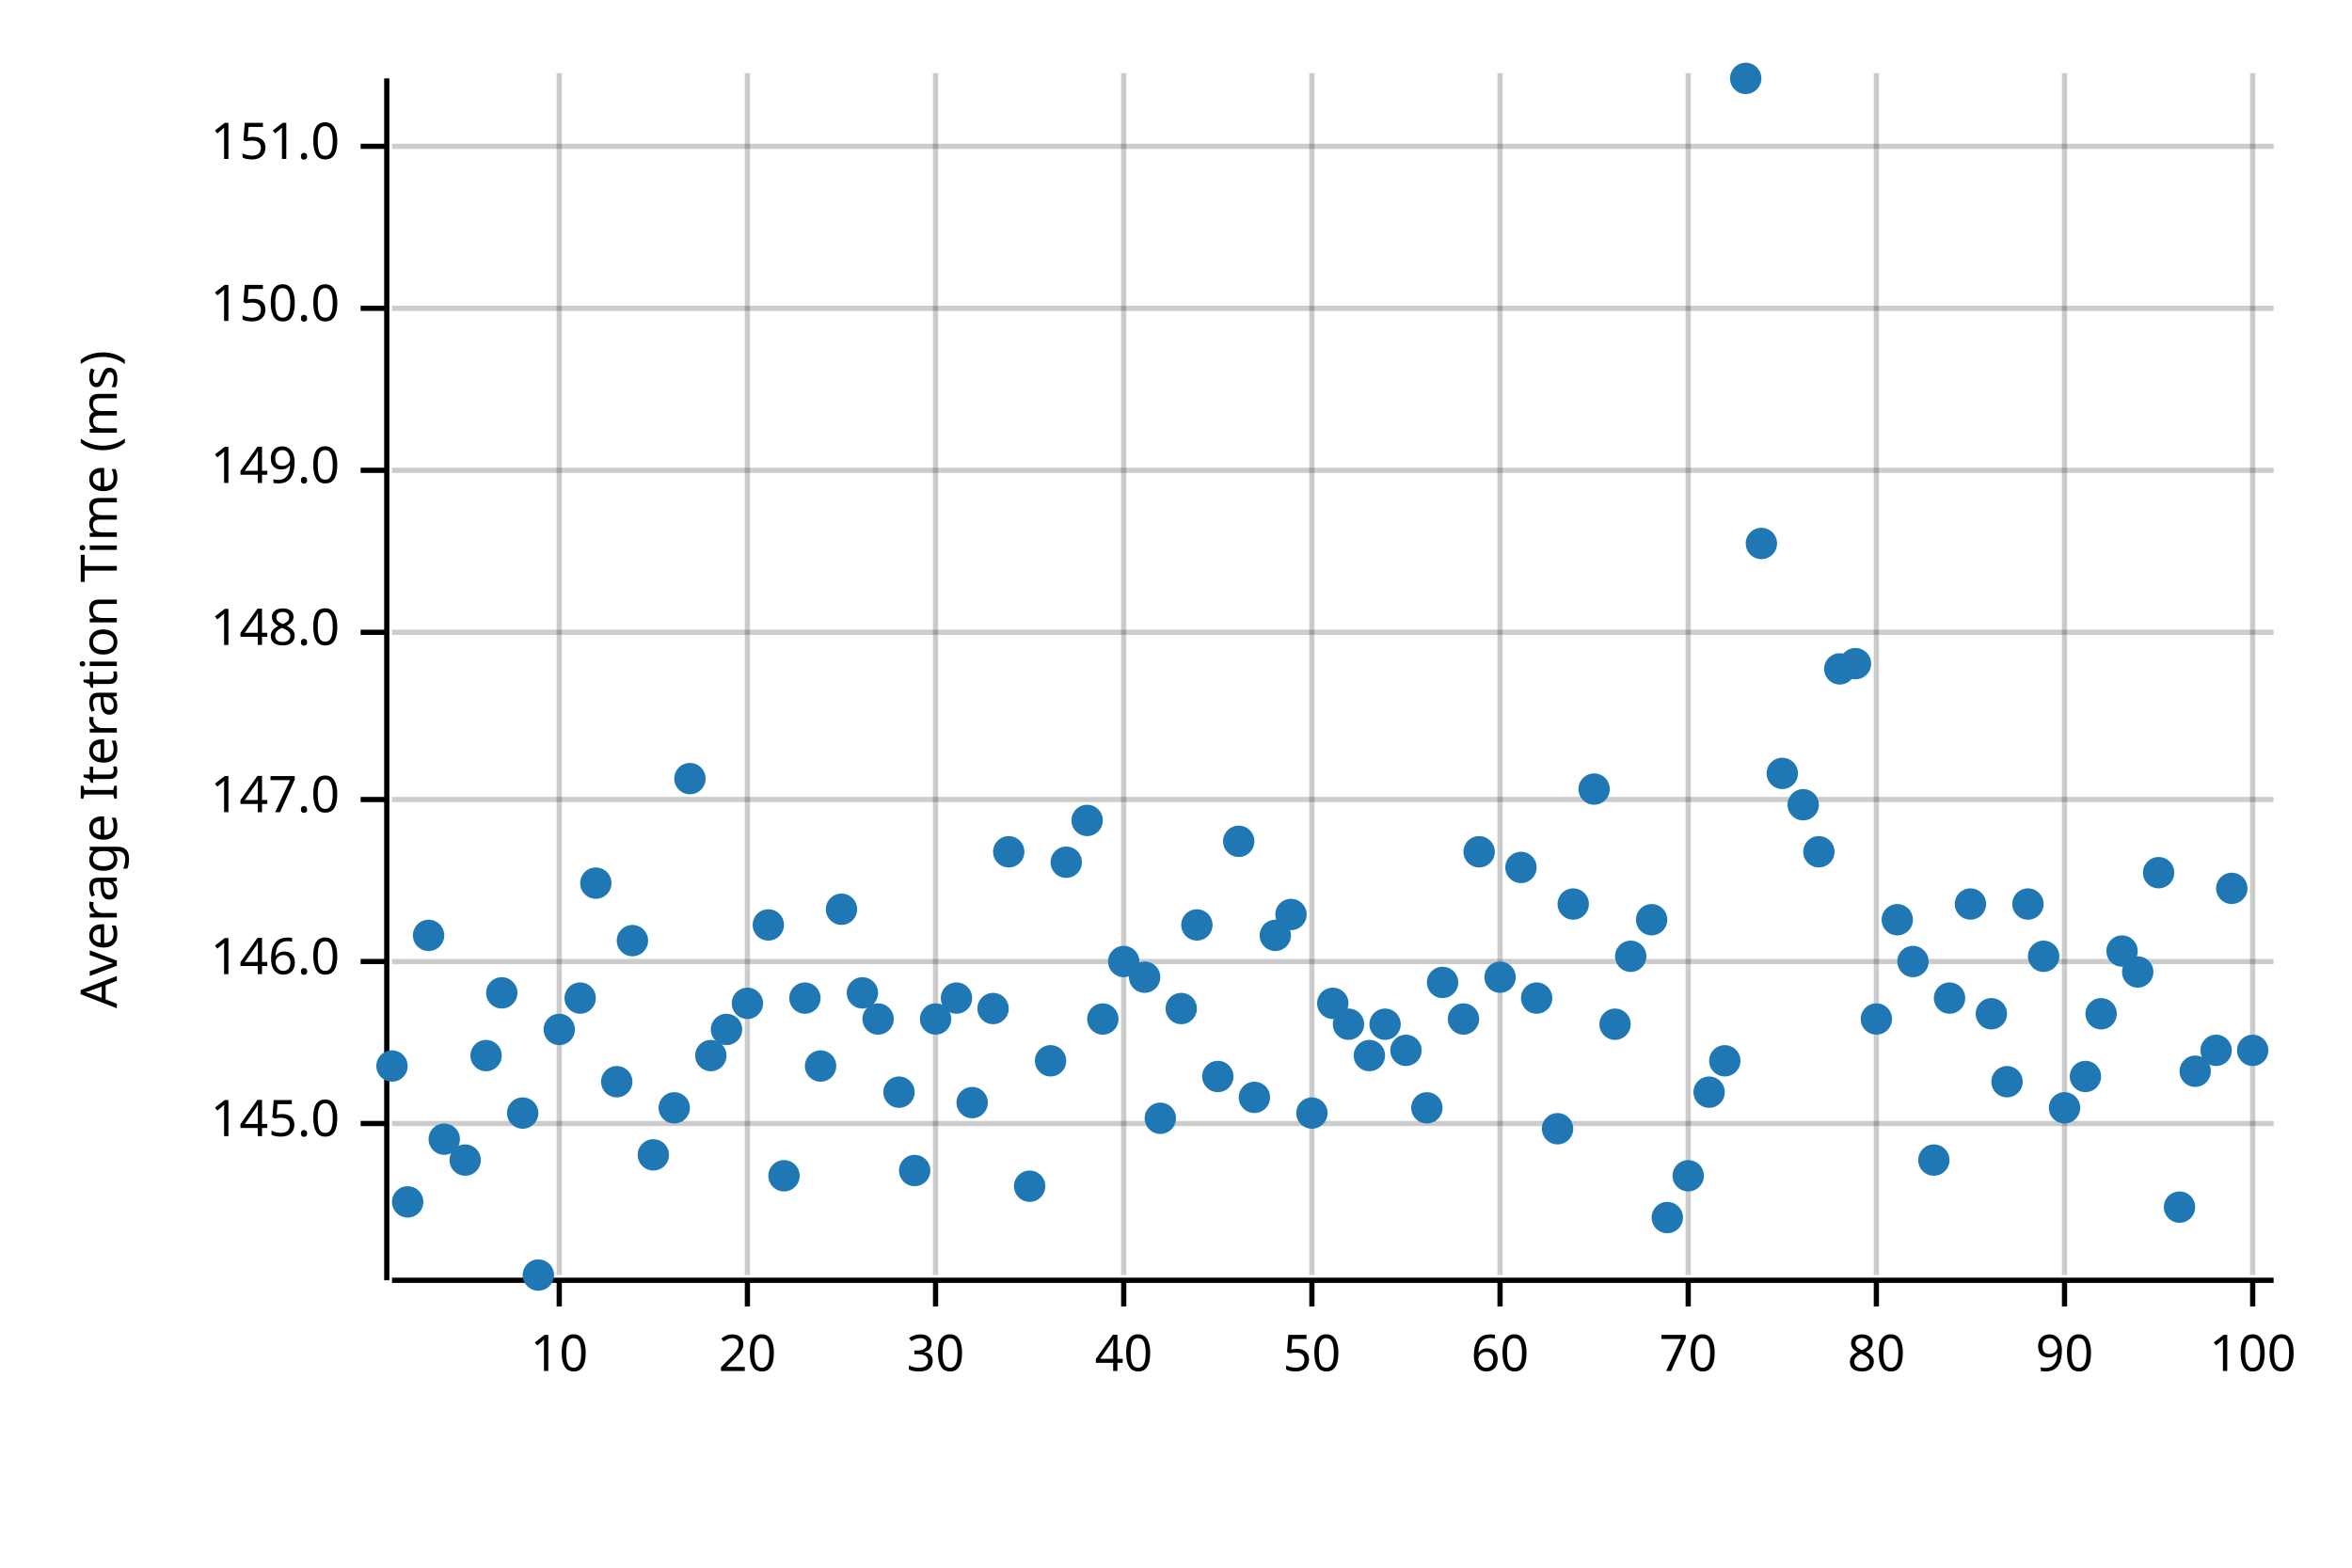
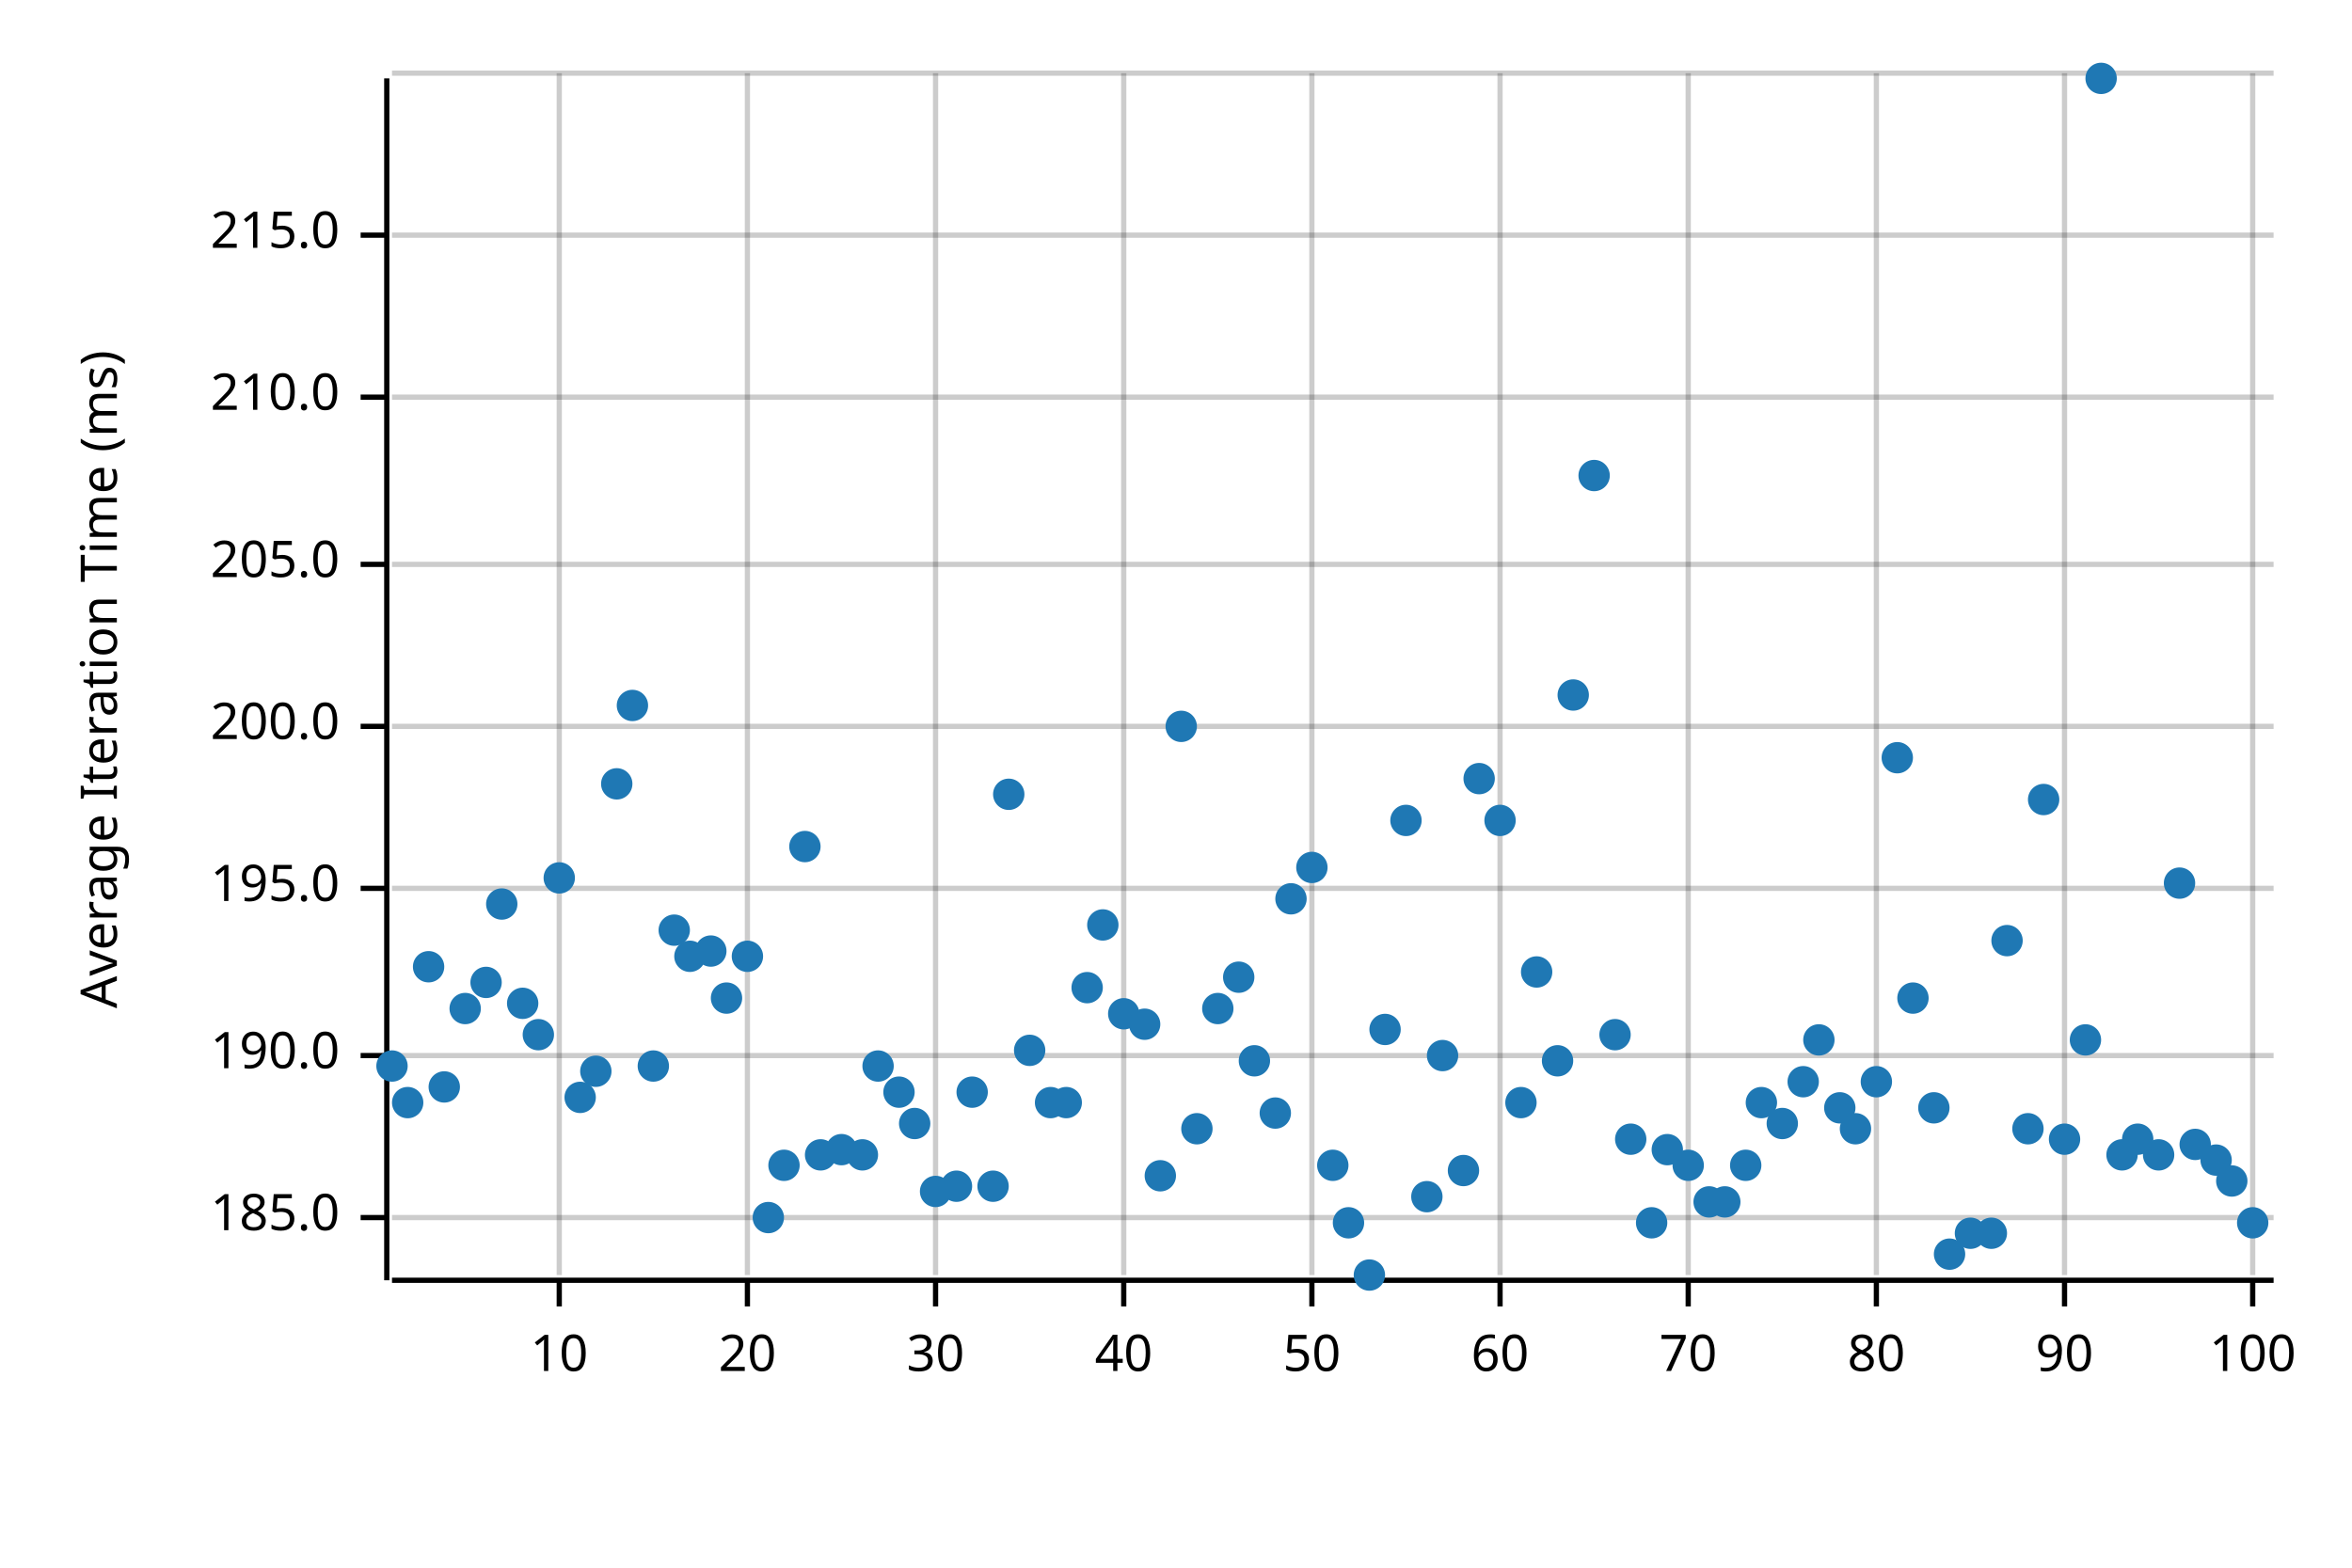
<svg xmlns="http://www.w3.org/2000/svg" width="450" height="300" viewBox="0 0 450 300">
  <text x="15" y="130" dy="0.76em" text-anchor="middle" font-family="sans-serif" font-size="9.677" opacity="1" fill="#000000" transform="rotate(270, 15, 130)">
Average Iteration Time (ms)
</text>
  <line opacity="0.2" stroke="#000000" stroke-width="1" x1="107" y1="244" x2="107" y2="14" />
  <line opacity="0.2" stroke="#000000" stroke-width="1" x1="143" y1="244" x2="143" y2="14" />
  <line opacity="0.2" stroke="#000000" stroke-width="1" x1="179" y1="244" x2="179" y2="14" />
  <line opacity="0.2" stroke="#000000" stroke-width="1" x1="215" y1="244" x2="215" y2="14" />
  <line opacity="0.2" stroke="#000000" stroke-width="1" x1="251" y1="244" x2="251" y2="14" />
  <line opacity="0.2" stroke="#000000" stroke-width="1" x1="287" y1="244" x2="287" y2="14" />
  <line opacity="0.2" stroke="#000000" stroke-width="1" x1="323" y1="244" x2="323" y2="14" />
  <line opacity="0.2" stroke="#000000" stroke-width="1" x1="359" y1="244" x2="359" y2="14" />
  <line opacity="0.2" stroke="#000000" stroke-width="1" x1="395" y1="244" x2="395" y2="14" />
  <line opacity="0.2" stroke="#000000" stroke-width="1" x1="431" y1="244" x2="431" y2="14" />
-   <line opacity="0.2" stroke="#000000" stroke-width="1" x1="75" y1="215" x2="435" y2="215" />
-   <line opacity="0.2" stroke="#000000" stroke-width="1" x1="75" y1="184" x2="435" y2="184" />
-   <line opacity="0.2" stroke="#000000" stroke-width="1" x1="75" y1="153" x2="435" y2="153" />
-   <line opacity="0.2" stroke="#000000" stroke-width="1" x1="75" y1="121" x2="435" y2="121" />
-   <line opacity="0.2" stroke="#000000" stroke-width="1" x1="75" y1="90" x2="435" y2="90" />
-   <line opacity="0.2" stroke="#000000" stroke-width="1" x1="75" y1="59" x2="435" y2="59" />
-   <line opacity="0.2" stroke="#000000" stroke-width="1" x1="75" y1="28" x2="435" y2="28" />
+   <line opacity="0.2" stroke="#000000" stroke-width="1" x1="75" y1="233" x2="435" y2="233" />
+   <line opacity="0.2" stroke="#000000" stroke-width="1" x1="75" y1="202" x2="435" y2="202" />
+   <line opacity="0.2" stroke="#000000" stroke-width="1" x1="75" y1="170" x2="435" y2="170" />
+   <line opacity="0.2" stroke="#000000" stroke-width="1" x1="75" y1="139" x2="435" y2="139" />
+   <line opacity="0.2" stroke="#000000" stroke-width="1" x1="75" y1="108" x2="435" y2="108" />
+   <line opacity="0.2" stroke="#000000" stroke-width="1" x1="75" y1="76" x2="435" y2="76" />
+   <line opacity="0.2" stroke="#000000" stroke-width="1" x1="75" y1="45" x2="435" y2="45" />
+   <line opacity="0.2" stroke="#000000" stroke-width="1" x1="75" y1="14" x2="435" y2="14" />
  <polyline fill="none" opacity="1" stroke="#000000" stroke-width="1" points="74,15 74,245 " />
-   <text x="65" y="215" dy="0.5ex" text-anchor="end" font-family="sans-serif" font-size="9.677" opacity="1" fill="#000000">
- 145.0
+   <text x="65" y="233" dy="0.5ex" text-anchor="end" font-family="sans-serif" font-size="9.677" opacity="1" fill="#000000">
+ 185.0
</text>
-   <polyline fill="none" opacity="1" stroke="#000000" stroke-width="1" points="69,215 74,215 " />
-   <text x="65" y="184" dy="0.5ex" text-anchor="end" font-family="sans-serif" font-size="9.677" opacity="1" fill="#000000">
- 146.0
+   <polyline fill="none" opacity="1" stroke="#000000" stroke-width="1" points="69,233 74,233 " />
+   <text x="65" y="202" dy="0.5ex" text-anchor="end" font-family="sans-serif" font-size="9.677" opacity="1" fill="#000000">
+ 190.0
</text>
-   <polyline fill="none" opacity="1" stroke="#000000" stroke-width="1" points="69,184 74,184 " />
-   <text x="65" y="153" dy="0.5ex" text-anchor="end" font-family="sans-serif" font-size="9.677" opacity="1" fill="#000000">
- 147.0
+   <polyline fill="none" opacity="1" stroke="#000000" stroke-width="1" points="69,202 74,202 " />
+   <text x="65" y="170" dy="0.5ex" text-anchor="end" font-family="sans-serif" font-size="9.677" opacity="1" fill="#000000">
+ 195.0
</text>
-   <polyline fill="none" opacity="1" stroke="#000000" stroke-width="1" points="69,153 74,153 " />
-   <text x="65" y="121" dy="0.5ex" text-anchor="end" font-family="sans-serif" font-size="9.677" opacity="1" fill="#000000">
- 148.0
+   <polyline fill="none" opacity="1" stroke="#000000" stroke-width="1" points="69,170 74,170 " />
+   <text x="65" y="139" dy="0.5ex" text-anchor="end" font-family="sans-serif" font-size="9.677" opacity="1" fill="#000000">
+ 200.0
</text>
-   <polyline fill="none" opacity="1" stroke="#000000" stroke-width="1" points="69,121 74,121 " />
-   <text x="65" y="90" dy="0.5ex" text-anchor="end" font-family="sans-serif" font-size="9.677" opacity="1" fill="#000000">
- 149.0
+   <polyline fill="none" opacity="1" stroke="#000000" stroke-width="1" points="69,139 74,139 " />
+   <text x="65" y="108" dy="0.5ex" text-anchor="end" font-family="sans-serif" font-size="9.677" opacity="1" fill="#000000">
+ 205.0
</text>
-   <polyline fill="none" opacity="1" stroke="#000000" stroke-width="1" points="69,90 74,90 " />
-   <text x="65" y="59" dy="0.5ex" text-anchor="end" font-family="sans-serif" font-size="9.677" opacity="1" fill="#000000">
- 150.0
+   <polyline fill="none" opacity="1" stroke="#000000" stroke-width="1" points="69,108 74,108 " />
+   <text x="65" y="76" dy="0.5ex" text-anchor="end" font-family="sans-serif" font-size="9.677" opacity="1" fill="#000000">
+ 210.0
</text>
-   <polyline fill="none" opacity="1" stroke="#000000" stroke-width="1" points="69,59 74,59 " />
-   <text x="65" y="28" dy="0.5ex" text-anchor="end" font-family="sans-serif" font-size="9.677" opacity="1" fill="#000000">
- 151.0
+   <polyline fill="none" opacity="1" stroke="#000000" stroke-width="1" points="69,76 74,76 " />
+   <text x="65" y="45" dy="0.5ex" text-anchor="end" font-family="sans-serif" font-size="9.677" opacity="1" fill="#000000">
+ 215.0
</text>
-   <polyline fill="none" opacity="1" stroke="#000000" stroke-width="1" points="69,28 74,28 " />
+   <polyline fill="none" opacity="1" stroke="#000000" stroke-width="1" points="69,45 74,45 " />
  <polyline fill="none" opacity="1" stroke="#000000" stroke-width="1" points="75,245 435,245 " />
  <text x="107" y="255" dy="0.76em" text-anchor="middle" font-family="sans-serif" font-size="9.677" opacity="1" fill="#000000">
10
</text>
  <polyline fill="none" opacity="1" stroke="#000000" stroke-width="1" points="107,245 107,250 " />
  <text x="143" y="255" dy="0.76em" text-anchor="middle" font-family="sans-serif" font-size="9.677" opacity="1" fill="#000000">
20
</text>
  <polyline fill="none" opacity="1" stroke="#000000" stroke-width="1" points="143,245 143,250 " />
  <text x="179" y="255" dy="0.76em" text-anchor="middle" font-family="sans-serif" font-size="9.677" opacity="1" fill="#000000">
30
</text>
  <polyline fill="none" opacity="1" stroke="#000000" stroke-width="1" points="179,245 179,250 " />
  <text x="215" y="255" dy="0.76em" text-anchor="middle" font-family="sans-serif" font-size="9.677" opacity="1" fill="#000000">
40
</text>
  <polyline fill="none" opacity="1" stroke="#000000" stroke-width="1" points="215,245 215,250 " />
  <text x="251" y="255" dy="0.76em" text-anchor="middle" font-family="sans-serif" font-size="9.677" opacity="1" fill="#000000">
50
</text>
  <polyline fill="none" opacity="1" stroke="#000000" stroke-width="1" points="251,245 251,250 " />
  <text x="287" y="255" dy="0.76em" text-anchor="middle" font-family="sans-serif" font-size="9.677" opacity="1" fill="#000000">
60
</text>
  <polyline fill="none" opacity="1" stroke="#000000" stroke-width="1" points="287,245 287,250 " />
  <text x="323" y="255" dy="0.76em" text-anchor="middle" font-family="sans-serif" font-size="9.677" opacity="1" fill="#000000">
70
</text>
  <polyline fill="none" opacity="1" stroke="#000000" stroke-width="1" points="323,245 323,250 " />
  <text x="359" y="255" dy="0.76em" text-anchor="middle" font-family="sans-serif" font-size="9.677" opacity="1" fill="#000000">
80
</text>
  <polyline fill="none" opacity="1" stroke="#000000" stroke-width="1" points="359,245 359,250 " />
  <text x="395" y="255" dy="0.76em" text-anchor="middle" font-family="sans-serif" font-size="9.677" opacity="1" fill="#000000">
90
</text>
  <polyline fill="none" opacity="1" stroke="#000000" stroke-width="1" points="395,245 395,250 " />
  <text x="431" y="255" dy="0.76em" text-anchor="middle" font-family="sans-serif" font-size="9.677" opacity="1" fill="#000000">
100
</text>
  <polyline fill="none" opacity="1" stroke="#000000" stroke-width="1" points="431,245 431,250 " />
  <circle cx="75" cy="204" r="3" opacity="1" fill="#1F78B4" stroke="none" stroke-width="1" />
-   <circle cx="78" cy="230" r="3" opacity="1" fill="#1F78B4" stroke="none" stroke-width="1" />
-   <circle cx="82" cy="179" r="3" opacity="1" fill="#1F78B4" stroke="none" stroke-width="1" />
-   <circle cx="85" cy="218" r="3" opacity="1" fill="#1F78B4" stroke="none" stroke-width="1" />
-   <circle cx="89" cy="222" r="3" opacity="1" fill="#1F78B4" stroke="none" stroke-width="1" />
-   <circle cx="93" cy="202" r="3" opacity="1" fill="#1F78B4" stroke="none" stroke-width="1" />
-   <circle cx="96" cy="190" r="3" opacity="1" fill="#1F78B4" stroke="none" stroke-width="1" />
-   <circle cx="100" cy="213" r="3" opacity="1" fill="#1F78B4" stroke="none" stroke-width="1" />
-   <circle cx="103" cy="244" r="3" opacity="1" fill="#1F78B4" stroke="none" stroke-width="1" />
-   <circle cx="107" cy="197" r="3" opacity="1" fill="#1F78B4" stroke="none" stroke-width="1" />
-   <circle cx="111" cy="191" r="3" opacity="1" fill="#1F78B4" stroke="none" stroke-width="1" />
-   <circle cx="114" cy="169" r="3" opacity="1" fill="#1F78B4" stroke="none" stroke-width="1" />
-   <circle cx="118" cy="207" r="3" opacity="1" fill="#1F78B4" stroke="none" stroke-width="1" />
-   <circle cx="121" cy="180" r="3" opacity="1" fill="#1F78B4" stroke="none" stroke-width="1" />
-   <circle cx="125" cy="221" r="3" opacity="1" fill="#1F78B4" stroke="none" stroke-width="1" />
-   <circle cx="129" cy="212" r="3" opacity="1" fill="#1F78B4" stroke="none" stroke-width="1" />
-   <circle cx="132" cy="149" r="3" opacity="1" fill="#1F78B4" stroke="none" stroke-width="1" />
-   <circle cx="136" cy="202" r="3" opacity="1" fill="#1F78B4" stroke="none" stroke-width="1" />
-   <circle cx="139" cy="197" r="3" opacity="1" fill="#1F78B4" stroke="none" stroke-width="1" />
-   <circle cx="143" cy="192" r="3" opacity="1" fill="#1F78B4" stroke="none" stroke-width="1" />
-   <circle cx="147" cy="177" r="3" opacity="1" fill="#1F78B4" stroke="none" stroke-width="1" />
-   <circle cx="150" cy="225" r="3" opacity="1" fill="#1F78B4" stroke="none" stroke-width="1" />
-   <circle cx="154" cy="191" r="3" opacity="1" fill="#1F78B4" stroke="none" stroke-width="1" />
-   <circle cx="157" cy="204" r="3" opacity="1" fill="#1F78B4" stroke="none" stroke-width="1" />
-   <circle cx="161" cy="174" r="3" opacity="1" fill="#1F78B4" stroke="none" stroke-width="1" />
-   <circle cx="165" cy="190" r="3" opacity="1" fill="#1F78B4" stroke="none" stroke-width="1" />
-   <circle cx="168" cy="195" r="3" opacity="1" fill="#1F78B4" stroke="none" stroke-width="1" />
+   <circle cx="78" cy="211" r="3" opacity="1" fill="#1F78B4" stroke="none" stroke-width="1" />
+   <circle cx="82" cy="185" r="3" opacity="1" fill="#1F78B4" stroke="none" stroke-width="1" />
+   <circle cx="85" cy="208" r="3" opacity="1" fill="#1F78B4" stroke="none" stroke-width="1" />
+   <circle cx="89" cy="193" r="3" opacity="1" fill="#1F78B4" stroke="none" stroke-width="1" />
+   <circle cx="93" cy="188" r="3" opacity="1" fill="#1F78B4" stroke="none" stroke-width="1" />
+   <circle cx="96" cy="173" r="3" opacity="1" fill="#1F78B4" stroke="none" stroke-width="1" />
+   <circle cx="100" cy="192" r="3" opacity="1" fill="#1F78B4" stroke="none" stroke-width="1" />
+   <circle cx="103" cy="198" r="3" opacity="1" fill="#1F78B4" stroke="none" stroke-width="1" />
+   <circle cx="107" cy="168" r="3" opacity="1" fill="#1F78B4" stroke="none" stroke-width="1" />
+   <circle cx="111" cy="210" r="3" opacity="1" fill="#1F78B4" stroke="none" stroke-width="1" />
+   <circle cx="114" cy="205" r="3" opacity="1" fill="#1F78B4" stroke="none" stroke-width="1" />
+   <circle cx="118" cy="150" r="3" opacity="1" fill="#1F78B4" stroke="none" stroke-width="1" />
+   <circle cx="121" cy="135" r="3" opacity="1" fill="#1F78B4" stroke="none" stroke-width="1" />
+   <circle cx="125" cy="204" r="3" opacity="1" fill="#1F78B4" stroke="none" stroke-width="1" />
+   <circle cx="129" cy="178" r="3" opacity="1" fill="#1F78B4" stroke="none" stroke-width="1" />
+   <circle cx="132" cy="183" r="3" opacity="1" fill="#1F78B4" stroke="none" stroke-width="1" />
+   <circle cx="136" cy="182" r="3" opacity="1" fill="#1F78B4" stroke="none" stroke-width="1" />
+   <circle cx="139" cy="191" r="3" opacity="1" fill="#1F78B4" stroke="none" stroke-width="1" />
+   <circle cx="143" cy="183" r="3" opacity="1" fill="#1F78B4" stroke="none" stroke-width="1" />
+   <circle cx="147" cy="233" r="3" opacity="1" fill="#1F78B4" stroke="none" stroke-width="1" />
+   <circle cx="150" cy="223" r="3" opacity="1" fill="#1F78B4" stroke="none" stroke-width="1" />
+   <circle cx="154" cy="162" r="3" opacity="1" fill="#1F78B4" stroke="none" stroke-width="1" />
+   <circle cx="157" cy="221" r="3" opacity="1" fill="#1F78B4" stroke="none" stroke-width="1" />
+   <circle cx="161" cy="220" r="3" opacity="1" fill="#1F78B4" stroke="none" stroke-width="1" />
+   <circle cx="165" cy="221" r="3" opacity="1" fill="#1F78B4" stroke="none" stroke-width="1" />
+   <circle cx="168" cy="204" r="3" opacity="1" fill="#1F78B4" stroke="none" stroke-width="1" />
  <circle cx="172" cy="209" r="3" opacity="1" fill="#1F78B4" stroke="none" stroke-width="1" />
-   <circle cx="175" cy="224" r="3" opacity="1" fill="#1F78B4" stroke="none" stroke-width="1" />
-   <circle cx="179" cy="195" r="3" opacity="1" fill="#1F78B4" stroke="none" stroke-width="1" />
-   <circle cx="183" cy="191" r="3" opacity="1" fill="#1F78B4" stroke="none" stroke-width="1" />
-   <circle cx="186" cy="211" r="3" opacity="1" fill="#1F78B4" stroke="none" stroke-width="1" />
-   <circle cx="190" cy="193" r="3" opacity="1" fill="#1F78B4" stroke="none" stroke-width="1" />
-   <circle cx="193" cy="163" r="3" opacity="1" fill="#1F78B4" stroke="none" stroke-width="1" />
-   <circle cx="197" cy="227" r="3" opacity="1" fill="#1F78B4" stroke="none" stroke-width="1" />
-   <circle cx="201" cy="203" r="3" opacity="1" fill="#1F78B4" stroke="none" stroke-width="1" />
-   <circle cx="204" cy="165" r="3" opacity="1" fill="#1F78B4" stroke="none" stroke-width="1" />
-   <circle cx="208" cy="157" r="3" opacity="1" fill="#1F78B4" stroke="none" stroke-width="1" />
-   <circle cx="211" cy="195" r="3" opacity="1" fill="#1F78B4" stroke="none" stroke-width="1" />
-   <circle cx="215" cy="184" r="3" opacity="1" fill="#1F78B4" stroke="none" stroke-width="1" />
-   <circle cx="219" cy="187" r="3" opacity="1" fill="#1F78B4" stroke="none" stroke-width="1" />
-   <circle cx="222" cy="214" r="3" opacity="1" fill="#1F78B4" stroke="none" stroke-width="1" />
-   <circle cx="226" cy="193" r="3" opacity="1" fill="#1F78B4" stroke="none" stroke-width="1" />
-   <circle cx="229" cy="177" r="3" opacity="1" fill="#1F78B4" stroke="none" stroke-width="1" />
-   <circle cx="233" cy="206" r="3" opacity="1" fill="#1F78B4" stroke="none" stroke-width="1" />
-   <circle cx="237" cy="161" r="3" opacity="1" fill="#1F78B4" stroke="none" stroke-width="1" />
-   <circle cx="240" cy="210" r="3" opacity="1" fill="#1F78B4" stroke="none" stroke-width="1" />
-   <circle cx="244" cy="179" r="3" opacity="1" fill="#1F78B4" stroke="none" stroke-width="1" />
-   <circle cx="247" cy="175" r="3" opacity="1" fill="#1F78B4" stroke="none" stroke-width="1" />
-   <circle cx="251" cy="213" r="3" opacity="1" fill="#1F78B4" stroke="none" stroke-width="1" />
-   <circle cx="255" cy="192" r="3" opacity="1" fill="#1F78B4" stroke="none" stroke-width="1" />
-   <circle cx="258" cy="196" r="3" opacity="1" fill="#1F78B4" stroke="none" stroke-width="1" />
-   <circle cx="262" cy="202" r="3" opacity="1" fill="#1F78B4" stroke="none" stroke-width="1" />
-   <circle cx="265" cy="196" r="3" opacity="1" fill="#1F78B4" stroke="none" stroke-width="1" />
-   <circle cx="269" cy="201" r="3" opacity="1" fill="#1F78B4" stroke="none" stroke-width="1" />
-   <circle cx="273" cy="212" r="3" opacity="1" fill="#1F78B4" stroke="none" stroke-width="1" />
-   <circle cx="276" cy="188" r="3" opacity="1" fill="#1F78B4" stroke="none" stroke-width="1" />
-   <circle cx="280" cy="195" r="3" opacity="1" fill="#1F78B4" stroke="none" stroke-width="1" />
-   <circle cx="283" cy="163" r="3" opacity="1" fill="#1F78B4" stroke="none" stroke-width="1" />
-   <circle cx="287" cy="187" r="3" opacity="1" fill="#1F78B4" stroke="none" stroke-width="1" />
-   <circle cx="291" cy="166" r="3" opacity="1" fill="#1F78B4" stroke="none" stroke-width="1" />
-   <circle cx="294" cy="191" r="3" opacity="1" fill="#1F78B4" stroke="none" stroke-width="1" />
-   <circle cx="298" cy="216" r="3" opacity="1" fill="#1F78B4" stroke="none" stroke-width="1" />
-   <circle cx="301" cy="173" r="3" opacity="1" fill="#1F78B4" stroke="none" stroke-width="1" />
-   <circle cx="305" cy="151" r="3" opacity="1" fill="#1F78B4" stroke="none" stroke-width="1" />
-   <circle cx="309" cy="196" r="3" opacity="1" fill="#1F78B4" stroke="none" stroke-width="1" />
-   <circle cx="312" cy="183" r="3" opacity="1" fill="#1F78B4" stroke="none" stroke-width="1" />
-   <circle cx="316" cy="176" r="3" opacity="1" fill="#1F78B4" stroke="none" stroke-width="1" />
-   <circle cx="319" cy="233" r="3" opacity="1" fill="#1F78B4" stroke="none" stroke-width="1" />
-   <circle cx="323" cy="225" r="3" opacity="1" fill="#1F78B4" stroke="none" stroke-width="1" />
-   <circle cx="327" cy="209" r="3" opacity="1" fill="#1F78B4" stroke="none" stroke-width="1" />
-   <circle cx="330" cy="203" r="3" opacity="1" fill="#1F78B4" stroke="none" stroke-width="1" />
-   <circle cx="334" cy="15" r="3" opacity="1" fill="#1F78B4" stroke="none" stroke-width="1" />
-   <circle cx="337" cy="104" r="3" opacity="1" fill="#1F78B4" stroke="none" stroke-width="1" />
-   <circle cx="341" cy="148" r="3" opacity="1" fill="#1F78B4" stroke="none" stroke-width="1" />
-   <circle cx="345" cy="154" r="3" opacity="1" fill="#1F78B4" stroke="none" stroke-width="1" />
-   <circle cx="348" cy="163" r="3" opacity="1" fill="#1F78B4" stroke="none" stroke-width="1" />
-   <circle cx="352" cy="128" r="3" opacity="1" fill="#1F78B4" stroke="none" stroke-width="1" />
-   <circle cx="355" cy="127" r="3" opacity="1" fill="#1F78B4" stroke="none" stroke-width="1" />
-   <circle cx="359" cy="195" r="3" opacity="1" fill="#1F78B4" stroke="none" stroke-width="1" />
-   <circle cx="363" cy="176" r="3" opacity="1" fill="#1F78B4" stroke="none" stroke-width="1" />
-   <circle cx="366" cy="184" r="3" opacity="1" fill="#1F78B4" stroke="none" stroke-width="1" />
-   <circle cx="370" cy="222" r="3" opacity="1" fill="#1F78B4" stroke="none" stroke-width="1" />
-   <circle cx="373" cy="191" r="3" opacity="1" fill="#1F78B4" stroke="none" stroke-width="1" />
-   <circle cx="377" cy="173" r="3" opacity="1" fill="#1F78B4" stroke="none" stroke-width="1" />
-   <circle cx="381" cy="194" r="3" opacity="1" fill="#1F78B4" stroke="none" stroke-width="1" />
-   <circle cx="384" cy="207" r="3" opacity="1" fill="#1F78B4" stroke="none" stroke-width="1" />
-   <circle cx="388" cy="173" r="3" opacity="1" fill="#1F78B4" stroke="none" stroke-width="1" />
-   <circle cx="391" cy="183" r="3" opacity="1" fill="#1F78B4" stroke="none" stroke-width="1" />
-   <circle cx="395" cy="212" r="3" opacity="1" fill="#1F78B4" stroke="none" stroke-width="1" />
-   <circle cx="399" cy="206" r="3" opacity="1" fill="#1F78B4" stroke="none" stroke-width="1" />
-   <circle cx="402" cy="194" r="3" opacity="1" fill="#1F78B4" stroke="none" stroke-width="1" />
-   <circle cx="406" cy="182" r="3" opacity="1" fill="#1F78B4" stroke="none" stroke-width="1" />
-   <circle cx="409" cy="186" r="3" opacity="1" fill="#1F78B4" stroke="none" stroke-width="1" />
-   <circle cx="413" cy="167" r="3" opacity="1" fill="#1F78B4" stroke="none" stroke-width="1" />
-   <circle cx="417" cy="231" r="3" opacity="1" fill="#1F78B4" stroke="none" stroke-width="1" />
-   <circle cx="420" cy="205" r="3" opacity="1" fill="#1F78B4" stroke="none" stroke-width="1" />
-   <circle cx="424" cy="201" r="3" opacity="1" fill="#1F78B4" stroke="none" stroke-width="1" />
-   <circle cx="427" cy="170" r="3" opacity="1" fill="#1F78B4" stroke="none" stroke-width="1" />
-   <circle cx="431" cy="201" r="3" opacity="1" fill="#1F78B4" stroke="none" stroke-width="1" />
+   <circle cx="175" cy="215" r="3" opacity="1" fill="#1F78B4" stroke="none" stroke-width="1" />
+   <circle cx="179" cy="228" r="3" opacity="1" fill="#1F78B4" stroke="none" stroke-width="1" />
+   <circle cx="183" cy="227" r="3" opacity="1" fill="#1F78B4" stroke="none" stroke-width="1" />
+   <circle cx="186" cy="209" r="3" opacity="1" fill="#1F78B4" stroke="none" stroke-width="1" />
+   <circle cx="190" cy="227" r="3" opacity="1" fill="#1F78B4" stroke="none" stroke-width="1" />
+   <circle cx="193" cy="152" r="3" opacity="1" fill="#1F78B4" stroke="none" stroke-width="1" />
+   <circle cx="197" cy="201" r="3" opacity="1" fill="#1F78B4" stroke="none" stroke-width="1" />
+   <circle cx="201" cy="211" r="3" opacity="1" fill="#1F78B4" stroke="none" stroke-width="1" />
+   <circle cx="204" cy="211" r="3" opacity="1" fill="#1F78B4" stroke="none" stroke-width="1" />
+   <circle cx="208" cy="189" r="3" opacity="1" fill="#1F78B4" stroke="none" stroke-width="1" />
+   <circle cx="211" cy="177" r="3" opacity="1" fill="#1F78B4" stroke="none" stroke-width="1" />
+   <circle cx="215" cy="194" r="3" opacity="1" fill="#1F78B4" stroke="none" stroke-width="1" />
+   <circle cx="219" cy="196" r="3" opacity="1" fill="#1F78B4" stroke="none" stroke-width="1" />
+   <circle cx="222" cy="225" r="3" opacity="1" fill="#1F78B4" stroke="none" stroke-width="1" />
+   <circle cx="226" cy="139" r="3" opacity="1" fill="#1F78B4" stroke="none" stroke-width="1" />
+   <circle cx="229" cy="216" r="3" opacity="1" fill="#1F78B4" stroke="none" stroke-width="1" />
+   <circle cx="233" cy="193" r="3" opacity="1" fill="#1F78B4" stroke="none" stroke-width="1" />
+   <circle cx="237" cy="187" r="3" opacity="1" fill="#1F78B4" stroke="none" stroke-width="1" />
+   <circle cx="240" cy="203" r="3" opacity="1" fill="#1F78B4" stroke="none" stroke-width="1" />
+   <circle cx="244" cy="213" r="3" opacity="1" fill="#1F78B4" stroke="none" stroke-width="1" />
+   <circle cx="247" cy="172" r="3" opacity="1" fill="#1F78B4" stroke="none" stroke-width="1" />
+   <circle cx="251" cy="166" r="3" opacity="1" fill="#1F78B4" stroke="none" stroke-width="1" />
+   <circle cx="255" cy="223" r="3" opacity="1" fill="#1F78B4" stroke="none" stroke-width="1" />
+   <circle cx="258" cy="234" r="3" opacity="1" fill="#1F78B4" stroke="none" stroke-width="1" />
+   <circle cx="262" cy="244" r="3" opacity="1" fill="#1F78B4" stroke="none" stroke-width="1" />
+   <circle cx="265" cy="197" r="3" opacity="1" fill="#1F78B4" stroke="none" stroke-width="1" />
+   <circle cx="269" cy="157" r="3" opacity="1" fill="#1F78B4" stroke="none" stroke-width="1" />
+   <circle cx="273" cy="229" r="3" opacity="1" fill="#1F78B4" stroke="none" stroke-width="1" />
+   <circle cx="276" cy="202" r="3" opacity="1" fill="#1F78B4" stroke="none" stroke-width="1" />
+   <circle cx="280" cy="224" r="3" opacity="1" fill="#1F78B4" stroke="none" stroke-width="1" />
+   <circle cx="283" cy="149" r="3" opacity="1" fill="#1F78B4" stroke="none" stroke-width="1" />
+   <circle cx="287" cy="157" r="3" opacity="1" fill="#1F78B4" stroke="none" stroke-width="1" />
+   <circle cx="291" cy="211" r="3" opacity="1" fill="#1F78B4" stroke="none" stroke-width="1" />
+   <circle cx="294" cy="186" r="3" opacity="1" fill="#1F78B4" stroke="none" stroke-width="1" />
+   <circle cx="298" cy="203" r="3" opacity="1" fill="#1F78B4" stroke="none" stroke-width="1" />
+   <circle cx="301" cy="133" r="3" opacity="1" fill="#1F78B4" stroke="none" stroke-width="1" />
+   <circle cx="305" cy="91" r="3" opacity="1" fill="#1F78B4" stroke="none" stroke-width="1" />
+   <circle cx="309" cy="198" r="3" opacity="1" fill="#1F78B4" stroke="none" stroke-width="1" />
+   <circle cx="312" cy="218" r="3" opacity="1" fill="#1F78B4" stroke="none" stroke-width="1" />
+   <circle cx="316" cy="234" r="3" opacity="1" fill="#1F78B4" stroke="none" stroke-width="1" />
+   <circle cx="319" cy="220" r="3" opacity="1" fill="#1F78B4" stroke="none" stroke-width="1" />
+   <circle cx="323" cy="223" r="3" opacity="1" fill="#1F78B4" stroke="none" stroke-width="1" />
+   <circle cx="327" cy="230" r="3" opacity="1" fill="#1F78B4" stroke="none" stroke-width="1" />
+   <circle cx="330" cy="230" r="3" opacity="1" fill="#1F78B4" stroke="none" stroke-width="1" />
+   <circle cx="334" cy="223" r="3" opacity="1" fill="#1F78B4" stroke="none" stroke-width="1" />
+   <circle cx="337" cy="211" r="3" opacity="1" fill="#1F78B4" stroke="none" stroke-width="1" />
+   <circle cx="341" cy="215" r="3" opacity="1" fill="#1F78B4" stroke="none" stroke-width="1" />
+   <circle cx="345" cy="207" r="3" opacity="1" fill="#1F78B4" stroke="none" stroke-width="1" />
+   <circle cx="348" cy="199" r="3" opacity="1" fill="#1F78B4" stroke="none" stroke-width="1" />
+   <circle cx="352" cy="212" r="3" opacity="1" fill="#1F78B4" stroke="none" stroke-width="1" />
+   <circle cx="355" cy="216" r="3" opacity="1" fill="#1F78B4" stroke="none" stroke-width="1" />
+   <circle cx="359" cy="207" r="3" opacity="1" fill="#1F78B4" stroke="none" stroke-width="1" />
+   <circle cx="363" cy="145" r="3" opacity="1" fill="#1F78B4" stroke="none" stroke-width="1" />
+   <circle cx="366" cy="191" r="3" opacity="1" fill="#1F78B4" stroke="none" stroke-width="1" />
+   <circle cx="370" cy="212" r="3" opacity="1" fill="#1F78B4" stroke="none" stroke-width="1" />
+   <circle cx="373" cy="240" r="3" opacity="1" fill="#1F78B4" stroke="none" stroke-width="1" />
+   <circle cx="377" cy="236" r="3" opacity="1" fill="#1F78B4" stroke="none" stroke-width="1" />
+   <circle cx="381" cy="236" r="3" opacity="1" fill="#1F78B4" stroke="none" stroke-width="1" />
+   <circle cx="384" cy="180" r="3" opacity="1" fill="#1F78B4" stroke="none" stroke-width="1" />
+   <circle cx="388" cy="216" r="3" opacity="1" fill="#1F78B4" stroke="none" stroke-width="1" />
+   <circle cx="391" cy="153" r="3" opacity="1" fill="#1F78B4" stroke="none" stroke-width="1" />
+   <circle cx="395" cy="218" r="3" opacity="1" fill="#1F78B4" stroke="none" stroke-width="1" />
+   <circle cx="399" cy="199" r="3" opacity="1" fill="#1F78B4" stroke="none" stroke-width="1" />
+   <circle cx="402" cy="15" r="3" opacity="1" fill="#1F78B4" stroke="none" stroke-width="1" />
+   <circle cx="406" cy="221" r="3" opacity="1" fill="#1F78B4" stroke="none" stroke-width="1" />
+   <circle cx="409" cy="218" r="3" opacity="1" fill="#1F78B4" stroke="none" stroke-width="1" />
+   <circle cx="413" cy="221" r="3" opacity="1" fill="#1F78B4" stroke="none" stroke-width="1" />
+   <circle cx="417" cy="169" r="3" opacity="1" fill="#1F78B4" stroke="none" stroke-width="1" />
+   <circle cx="420" cy="219" r="3" opacity="1" fill="#1F78B4" stroke="none" stroke-width="1" />
+   <circle cx="424" cy="222" r="3" opacity="1" fill="#1F78B4" stroke="none" stroke-width="1" />
+   <circle cx="427" cy="226" r="3" opacity="1" fill="#1F78B4" stroke="none" stroke-width="1" />
+   <circle cx="431" cy="234" r="3" opacity="1" fill="#1F78B4" stroke="none" stroke-width="1" />
</svg>
